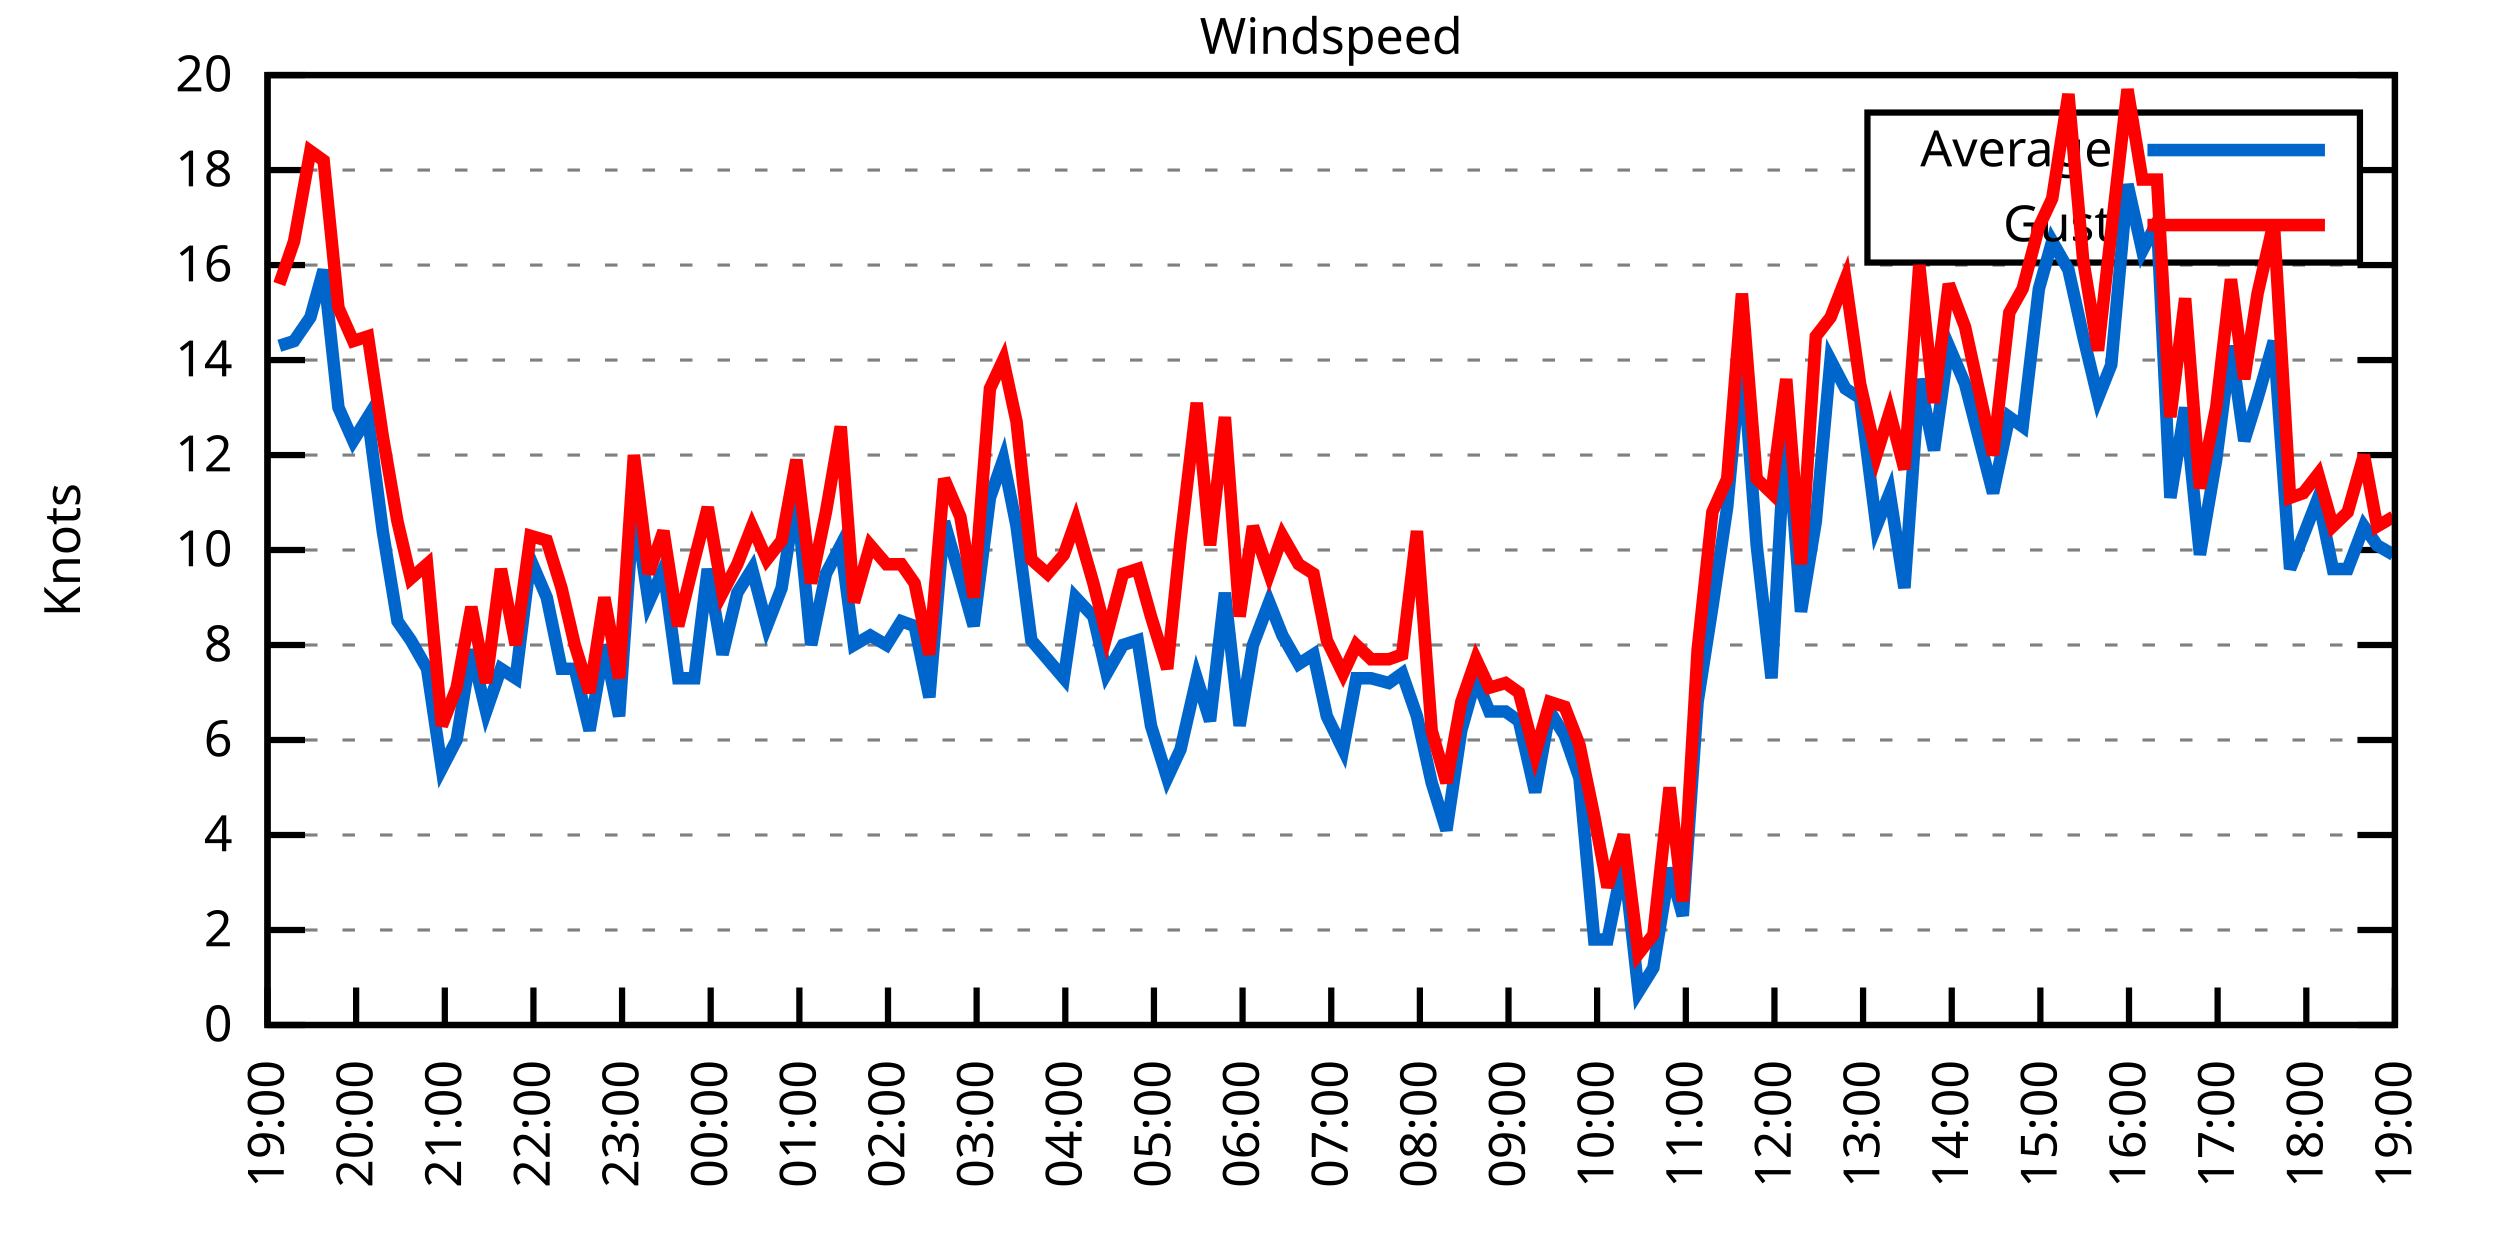
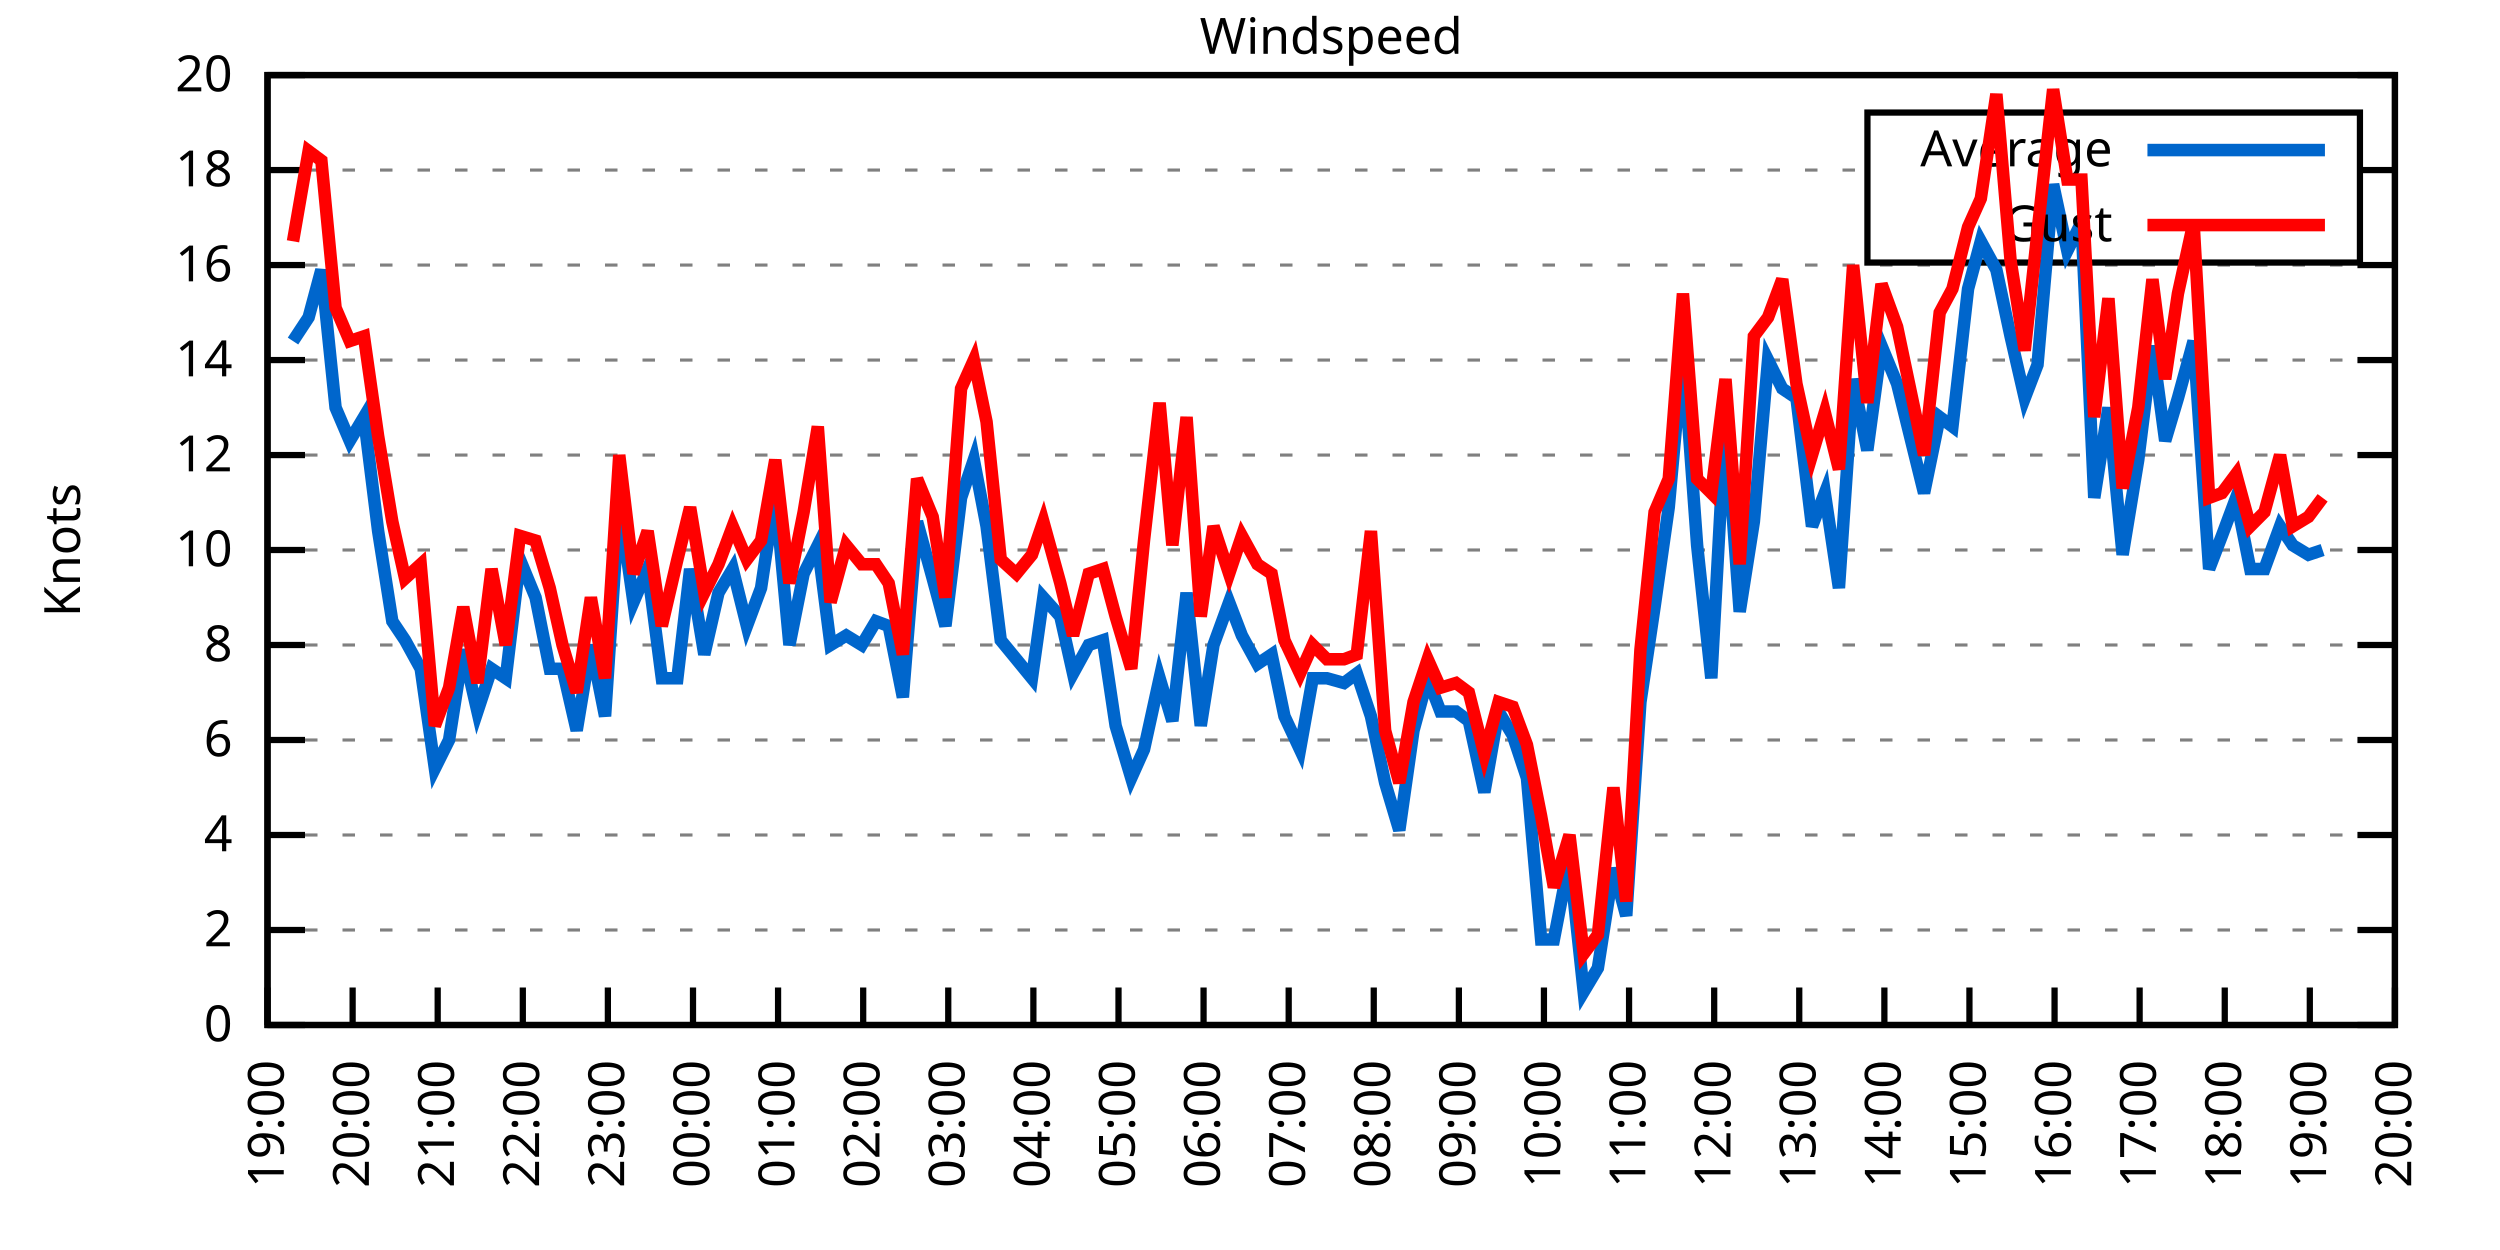
<svg xmlns="http://www.w3.org/2000/svg" xmlns:xlink="http://www.w3.org/1999/xlink" width="400" height="200" viewBox="0 0 400 200">
  <g id="gnuplot_canvas">
    <rect x="0" y="0" width="400" height="200" fill="none" />
    <defs>
      <circle id="gpDot" r="0.5" stroke-width="0.5" stroke="currentColor" />
      <path id="gpPt0" stroke-width="0.333" stroke="currentColor" d="M-1,0 h2 M0,-1 v2" />
      <path id="gpPt1" stroke-width="0.333" stroke="currentColor" d="M-1,-1 L1,1 M1,-1 L-1,1" />
      <path id="gpPt2" stroke-width="0.333" stroke="currentColor" d="M-1,0 L1,0 M0,-1 L0,1 M-1,-1 L1,1 M-1,1 L1,-1" />
      <rect id="gpPt3" stroke-width="0.333" stroke="currentColor" x="-1" y="-1" width="2" height="2" />
      <rect id="gpPt4" stroke-width="0.333" stroke="currentColor" fill="currentColor" x="-1" y="-1" width="2" height="2" />
      <circle id="gpPt5" stroke-width="0.333" stroke="currentColor" cx="0" cy="0" r="1" />
      <use xlink:href="#gpPt5" id="gpPt6" fill="currentColor" stroke="none" />
      <path id="gpPt7" stroke-width="0.333" stroke="currentColor" d="M0,-1.33 L-1.33,0.67 L1.33,0.67 z" />
      <use xlink:href="#gpPt7" id="gpPt8" fill="currentColor" stroke="none" />
      <use xlink:href="#gpPt7" id="gpPt9" stroke="currentColor" transform="rotate(180)" />
      <use xlink:href="#gpPt9" id="gpPt10" fill="currentColor" stroke="none" />
      <use xlink:href="#gpPt3" id="gpPt11" stroke="currentColor" transform="rotate(45)" />
      <use xlink:href="#gpPt11" id="gpPt12" fill="currentColor" stroke="none" />
      <path id="gpPt13" stroke-width="0.333" stroke="currentColor" d="M0,1.330 L1.265,0.411 L0.782,-1.067 L-0.782,-1.076 L-1.265,0.411 z" />
      <use xlink:href="#gpPt13" id="gpPt14" fill="currentColor" stroke="none" />
      <filter id="textbox" filterUnits="objectBoundingBox" x="0" y="0" height="1" width="1">
        <feFlood flood-color="white" flood-opacity="1" result="bgnd" />
        <feComposite in="SourceGraphic" in2="bgnd" operator="atop" />
      </filter>
      <filter id="greybox" filterUnits="objectBoundingBox" x="0" y="0" height="1" width="1">
        <feFlood flood-color="lightgrey" flood-opacity="1" result="grey" />
        <feComposite in="SourceGraphic" in2="grey" operator="atop" />
      </filter>
    </defs>
    <g fill="none" color="white" stroke="currentColor" stroke-width="1.00" stroke-linecap="butt" stroke-linejoin="miter">
</g>
    <g fill="none" color="black" stroke="currentColor" stroke-width="1.00" stroke-linecap="butt" stroke-linejoin="miter">
      <g stroke="none" shape-rendering="crispEdges">
        <polygon fill="rgb(255, 255, 255)" points="42.80,164.00 383.18,164.00 383.18,12.02 42.80,12.02 " />
      </g>
    </g>
    <g fill="none" color="black" stroke="currentColor" stroke-width="1.00" stroke-linecap="butt" stroke-linejoin="miter">
</g>
    <g fill="none" color="black" stroke="black" stroke-width="0.50" stroke-linecap="butt" stroke-linejoin="miter">
</g>
    <g fill="none" color="gray" stroke="currentColor" stroke-width="0.50" stroke-linecap="butt" stroke-linejoin="miter">
      <path stroke="gray" stroke-dasharray="2,4" class="gridline" d="M42.80,164.00 L383.19,164.00  " />
    </g>
    <g fill="none" color="gray" stroke="gray" stroke-width="1.00" stroke-linecap="butt" stroke-linejoin="miter">
</g>
    <g fill="none" color="black" stroke="currentColor" stroke-width="1.00" stroke-linecap="butt" stroke-linejoin="miter">
      <path stroke="black" d="M42.80,164.00 L48.80,164.00 M383.19,164.00 L377.19,164.00  " />
      <g transform="translate(37.20,166.60)" stroke="none" fill="black" font-family="Sans" font-size="8.00" text-anchor="end">
        <text>
          <tspan font-family="Sans"> 0</tspan>
        </text>
      </g>
    </g>
    <g fill="none" color="black" stroke="currentColor" stroke-width="1.00" stroke-linecap="butt" stroke-linejoin="miter">
</g>
    <g fill="none" color="black" stroke="black" stroke-width="0.50" stroke-linecap="butt" stroke-linejoin="miter">
</g>
    <g fill="none" color="gray" stroke="currentColor" stroke-width="0.50" stroke-linecap="butt" stroke-linejoin="miter">
      <path stroke="gray" stroke-dasharray="2,4" class="gridline" d="M42.80,148.80 L383.19,148.80  " />
    </g>
    <g fill="none" color="gray" stroke="gray" stroke-width="1.00" stroke-linecap="butt" stroke-linejoin="miter">
</g>
    <g fill="none" color="black" stroke="currentColor" stroke-width="1.00" stroke-linecap="butt" stroke-linejoin="miter">
      <path stroke="black" d="M42.80,148.80 L48.80,148.80 M383.19,148.80 L377.19,148.80  " />
      <g transform="translate(37.20,151.40)" stroke="none" fill="black" font-family="Sans" font-size="8.00" text-anchor="end">
        <text>
          <tspan font-family="Sans"> 2</tspan>
        </text>
      </g>
    </g>
    <g fill="none" color="black" stroke="currentColor" stroke-width="1.00" stroke-linecap="butt" stroke-linejoin="miter">
</g>
    <g fill="none" color="black" stroke="black" stroke-width="0.50" stroke-linecap="butt" stroke-linejoin="miter">
</g>
    <g fill="none" color="gray" stroke="currentColor" stroke-width="0.50" stroke-linecap="butt" stroke-linejoin="miter">
      <path stroke="gray" stroke-dasharray="2,4" class="gridline" d="M42.80,133.60 L383.19,133.60  " />
    </g>
    <g fill="none" color="gray" stroke="gray" stroke-width="1.00" stroke-linecap="butt" stroke-linejoin="miter">
</g>
    <g fill="none" color="black" stroke="currentColor" stroke-width="1.00" stroke-linecap="butt" stroke-linejoin="miter">
      <path stroke="black" d="M42.80,133.60 L48.80,133.60 M383.19,133.60 L377.19,133.60  " />
      <g transform="translate(37.20,136.20)" stroke="none" fill="black" font-family="Sans" font-size="8.00" text-anchor="end">
        <text>
          <tspan font-family="Sans"> 4</tspan>
        </text>
      </g>
    </g>
    <g fill="none" color="black" stroke="currentColor" stroke-width="1.00" stroke-linecap="butt" stroke-linejoin="miter">
</g>
    <g fill="none" color="black" stroke="black" stroke-width="0.50" stroke-linecap="butt" stroke-linejoin="miter">
</g>
    <g fill="none" color="gray" stroke="currentColor" stroke-width="0.50" stroke-linecap="butt" stroke-linejoin="miter">
      <path stroke="gray" stroke-dasharray="2,4" class="gridline" d="M42.80,118.40 L383.19,118.40  " />
    </g>
    <g fill="none" color="gray" stroke="gray" stroke-width="1.00" stroke-linecap="butt" stroke-linejoin="miter">
</g>
    <g fill="none" color="black" stroke="currentColor" stroke-width="1.00" stroke-linecap="butt" stroke-linejoin="miter">
      <path stroke="black" d="M42.80,118.40 L48.80,118.40 M383.19,118.40 L377.19,118.40  " />
      <g transform="translate(37.20,121.00)" stroke="none" fill="black" font-family="Sans" font-size="8.00" text-anchor="end">
        <text>
          <tspan font-family="Sans"> 6</tspan>
        </text>
      </g>
    </g>
    <g fill="none" color="black" stroke="currentColor" stroke-width="1.00" stroke-linecap="butt" stroke-linejoin="miter">
</g>
    <g fill="none" color="black" stroke="black" stroke-width="0.50" stroke-linecap="butt" stroke-linejoin="miter">
</g>
    <g fill="none" color="gray" stroke="currentColor" stroke-width="0.50" stroke-linecap="butt" stroke-linejoin="miter">
      <path stroke="gray" stroke-dasharray="2,4" class="gridline" d="M42.80,103.20 L383.19,103.20  " />
    </g>
    <g fill="none" color="gray" stroke="gray" stroke-width="1.00" stroke-linecap="butt" stroke-linejoin="miter">
</g>
    <g fill="none" color="black" stroke="currentColor" stroke-width="1.00" stroke-linecap="butt" stroke-linejoin="miter">
      <path stroke="black" d="M42.80,103.20 L48.80,103.20 M383.19,103.20 L377.19,103.20  " />
      <g transform="translate(37.20,105.80)" stroke="none" fill="black" font-family="Sans" font-size="8.00" text-anchor="end">
        <text>
          <tspan font-family="Sans"> 8</tspan>
        </text>
      </g>
    </g>
    <g fill="none" color="black" stroke="currentColor" stroke-width="1.00" stroke-linecap="butt" stroke-linejoin="miter">
</g>
    <g fill="none" color="black" stroke="black" stroke-width="0.50" stroke-linecap="butt" stroke-linejoin="miter">
</g>
    <g fill="none" color="gray" stroke="currentColor" stroke-width="0.50" stroke-linecap="butt" stroke-linejoin="miter">
      <path stroke="gray" stroke-dasharray="2,4" class="gridline" d="M42.80,88.00 L383.19,88.00  " />
    </g>
    <g fill="none" color="gray" stroke="gray" stroke-width="1.00" stroke-linecap="butt" stroke-linejoin="miter">
</g>
    <g fill="none" color="black" stroke="currentColor" stroke-width="1.00" stroke-linecap="butt" stroke-linejoin="miter">
      <path stroke="black" d="M42.80,88.00 L48.80,88.00 M383.19,88.00 L377.19,88.00  " />
      <g transform="translate(37.20,90.60)" stroke="none" fill="black" font-family="Sans" font-size="8.00" text-anchor="end">
        <text>
          <tspan font-family="Sans"> 10</tspan>
        </text>
      </g>
    </g>
    <g fill="none" color="black" stroke="currentColor" stroke-width="1.00" stroke-linecap="butt" stroke-linejoin="miter">
</g>
    <g fill="none" color="black" stroke="black" stroke-width="0.50" stroke-linecap="butt" stroke-linejoin="miter">
</g>
    <g fill="none" color="gray" stroke="currentColor" stroke-width="0.50" stroke-linecap="butt" stroke-linejoin="miter">
      <path stroke="gray" stroke-dasharray="2,4" class="gridline" d="M42.80,72.81 L383.19,72.81  " />
    </g>
    <g fill="none" color="gray" stroke="gray" stroke-width="1.00" stroke-linecap="butt" stroke-linejoin="miter">
</g>
    <g fill="none" color="black" stroke="currentColor" stroke-width="1.00" stroke-linecap="butt" stroke-linejoin="miter">
      <path stroke="black" d="M42.80,72.81 L48.80,72.81 M383.19,72.81 L377.19,72.81  " />
      <g transform="translate(37.20,75.41)" stroke="none" fill="black" font-family="Sans" font-size="8.00" text-anchor="end">
        <text>
          <tspan font-family="Sans"> 12</tspan>
        </text>
      </g>
    </g>
    <g fill="none" color="black" stroke="currentColor" stroke-width="1.00" stroke-linecap="butt" stroke-linejoin="miter">
</g>
    <g fill="none" color="black" stroke="black" stroke-width="0.50" stroke-linecap="butt" stroke-linejoin="miter">
</g>
    <g fill="none" color="gray" stroke="currentColor" stroke-width="0.50" stroke-linecap="butt" stroke-linejoin="miter">
      <path stroke="gray" stroke-dasharray="2,4" class="gridline" d="M42.80,57.61 L383.19,57.61  " />
    </g>
    <g fill="none" color="gray" stroke="gray" stroke-width="1.00" stroke-linecap="butt" stroke-linejoin="miter">
</g>
    <g fill="none" color="black" stroke="currentColor" stroke-width="1.00" stroke-linecap="butt" stroke-linejoin="miter">
      <path stroke="black" d="M42.80,57.61 L48.80,57.61 M383.19,57.61 L377.19,57.61  " />
      <g transform="translate(37.20,60.21)" stroke="none" fill="black" font-family="Sans" font-size="8.00" text-anchor="end">
        <text>
          <tspan font-family="Sans"> 14</tspan>
        </text>
      </g>
    </g>
    <g fill="none" color="black" stroke="currentColor" stroke-width="1.00" stroke-linecap="butt" stroke-linejoin="miter">
</g>
    <g fill="none" color="black" stroke="black" stroke-width="0.50" stroke-linecap="butt" stroke-linejoin="miter">
</g>
    <g fill="none" color="gray" stroke="currentColor" stroke-width="0.50" stroke-linecap="butt" stroke-linejoin="miter">
      <path stroke="gray" stroke-dasharray="2,4" class="gridline" d="M42.80,42.41 L383.19,42.41  " />
    </g>
    <g fill="none" color="gray" stroke="gray" stroke-width="1.00" stroke-linecap="butt" stroke-linejoin="miter">
</g>
    <g fill="none" color="black" stroke="currentColor" stroke-width="1.00" stroke-linecap="butt" stroke-linejoin="miter">
      <path stroke="black" d="M42.80,42.41 L48.80,42.41 M383.19,42.41 L377.19,42.41  " />
      <g transform="translate(37.20,45.01)" stroke="none" fill="black" font-family="Sans" font-size="8.00" text-anchor="end">
        <text>
          <tspan font-family="Sans"> 16</tspan>
        </text>
      </g>
    </g>
    <g fill="none" color="black" stroke="currentColor" stroke-width="1.00" stroke-linecap="butt" stroke-linejoin="miter">
</g>
    <g fill="none" color="black" stroke="black" stroke-width="0.50" stroke-linecap="butt" stroke-linejoin="miter">
</g>
    <g fill="none" color="gray" stroke="currentColor" stroke-width="0.50" stroke-linecap="butt" stroke-linejoin="miter">
      <path stroke="gray" stroke-dasharray="2,4" class="gridline" d="M42.80,27.21 L298.79,27.21 M377.59,27.21 L383.19,27.21  " />
    </g>
    <g fill="none" color="gray" stroke="gray" stroke-width="1.00" stroke-linecap="butt" stroke-linejoin="miter">
</g>
    <g fill="none" color="black" stroke="currentColor" stroke-width="1.00" stroke-linecap="butt" stroke-linejoin="miter">
      <path stroke="black" d="M42.80,27.21 L48.80,27.21 M383.19,27.21 L377.19,27.21  " />
      <g transform="translate(37.20,29.81)" stroke="none" fill="black" font-family="Sans" font-size="8.00" text-anchor="end">
        <text>
          <tspan font-family="Sans"> 18</tspan>
        </text>
      </g>
    </g>
    <g fill="none" color="black" stroke="currentColor" stroke-width="1.00" stroke-linecap="butt" stroke-linejoin="miter">
</g>
    <g fill="none" color="black" stroke="black" stroke-width="0.50" stroke-linecap="butt" stroke-linejoin="miter">
</g>
    <g fill="none" color="gray" stroke="currentColor" stroke-width="0.50" stroke-linecap="butt" stroke-linejoin="miter">
      <path stroke="gray" stroke-dasharray="2,4" class="gridline" d="M42.80,12.01 L383.19,12.01  " />
    </g>
    <g fill="none" color="gray" stroke="gray" stroke-width="1.00" stroke-linecap="butt" stroke-linejoin="miter">
</g>
    <g fill="none" color="black" stroke="currentColor" stroke-width="1.00" stroke-linecap="butt" stroke-linejoin="miter">
      <path stroke="black" d="M42.80,12.01 L48.80,12.01 M383.19,12.01 L377.19,12.01  " />
      <g transform="translate(37.20,14.61)" stroke="none" fill="black" font-family="Sans" font-size="8.00" text-anchor="end">
        <text>
          <tspan font-family="Sans"> 20</tspan>
        </text>
      </g>
    </g>
    <g fill="none" color="black" stroke="currentColor" stroke-width="1.00" stroke-linecap="butt" stroke-linejoin="miter">
      <path stroke="black" d="M42.80,164.00 L42.80,158.00  " />
      <g transform="translate(45.40,169.60) rotate(270.00)" stroke="none" fill="black" font-family="Sans" font-size="8.00" text-anchor="end">
        <text>
          <tspan font-family="Sans">19:00</tspan>
        </text>
      </g>
    </g>
    <g fill="none" color="black" stroke="currentColor" stroke-width="1.00" stroke-linecap="butt" stroke-linejoin="miter">
-       <path stroke="black" d="M56.98,164.00 L56.98,158.00  " />
-       <g transform="translate(59.58,169.60) rotate(270.00)" stroke="none" fill="black" font-family="Sans" font-size="8.00" text-anchor="end">
+       <path stroke="black" d="M56.42,164.00 L56.42,158.00  " />
+       <g transform="translate(59.02,169.60) rotate(270.00)" stroke="none" fill="black" font-family="Sans" font-size="8.00" text-anchor="end">
        <text>
          <tspan font-family="Sans">20:00</tspan>
        </text>
      </g>
    </g>
    <g fill="none" color="black" stroke="currentColor" stroke-width="1.00" stroke-linecap="butt" stroke-linejoin="miter">
-       <path stroke="black" d="M71.17,164.00 L71.17,158.00  " />
-       <g transform="translate(73.77,169.60) rotate(270.00)" stroke="none" fill="black" font-family="Sans" font-size="8.00" text-anchor="end">
+       <path stroke="black" d="M70.03,164.00 L70.03,158.00  " />
+       <g transform="translate(72.63,169.60) rotate(270.00)" stroke="none" fill="black" font-family="Sans" font-size="8.00" text-anchor="end">
        <text>
          <tspan font-family="Sans">21:00</tspan>
        </text>
      </g>
    </g>
    <g fill="none" color="black" stroke="currentColor" stroke-width="1.00" stroke-linecap="butt" stroke-linejoin="miter">
-       <path stroke="black" d="M85.35,164.00 L85.35,158.00  " />
-       <g transform="translate(87.95,169.60) rotate(270.00)" stroke="none" fill="black" font-family="Sans" font-size="8.00" text-anchor="end">
+       <path stroke="black" d="M83.65,164.00 L83.65,158.00  " />
+       <g transform="translate(86.25,169.60) rotate(270.00)" stroke="none" fill="black" font-family="Sans" font-size="8.00" text-anchor="end">
        <text>
          <tspan font-family="Sans">22:00</tspan>
        </text>
      </g>
    </g>
    <g fill="none" color="black" stroke="currentColor" stroke-width="1.00" stroke-linecap="butt" stroke-linejoin="miter">
-       <path stroke="black" d="M99.53,164.00 L99.53,158.00  " />
-       <g transform="translate(102.13,169.60) rotate(270.00)" stroke="none" fill="black" font-family="Sans" font-size="8.00" text-anchor="end">
+       <path stroke="black" d="M97.26,164.00 L97.26,158.00  " />
+       <g transform="translate(99.86,169.60) rotate(270.00)" stroke="none" fill="black" font-family="Sans" font-size="8.00" text-anchor="end">
        <text>
          <tspan font-family="Sans">23:00</tspan>
        </text>
      </g>
    </g>
    <g fill="none" color="black" stroke="currentColor" stroke-width="1.00" stroke-linecap="butt" stroke-linejoin="miter">
-       <path stroke="black" d="M113.71,164.00 L113.71,158.00  " />
-       <g transform="translate(116.31,169.60) rotate(270.00)" stroke="none" fill="black" font-family="Sans" font-size="8.00" text-anchor="end">
+       <path stroke="black" d="M110.88,164.00 L110.88,158.00  " />
+       <g transform="translate(113.48,169.60) rotate(270.00)" stroke="none" fill="black" font-family="Sans" font-size="8.00" text-anchor="end">
        <text>
          <tspan font-family="Sans">00:00</tspan>
        </text>
      </g>
    </g>
    <g fill="none" color="black" stroke="currentColor" stroke-width="1.00" stroke-linecap="butt" stroke-linejoin="miter">
-       <path stroke="black" d="M127.90,164.00 L127.90,158.00  " />
-       <g transform="translate(130.50,169.60) rotate(270.00)" stroke="none" fill="black" font-family="Sans" font-size="8.00" text-anchor="end">
+       <path stroke="black" d="M124.49,164.00 L124.49,158.00  " />
+       <g transform="translate(127.09,169.60) rotate(270.00)" stroke="none" fill="black" font-family="Sans" font-size="8.00" text-anchor="end">
        <text>
          <tspan font-family="Sans">01:00</tspan>
        </text>
      </g>
    </g>
    <g fill="none" color="black" stroke="currentColor" stroke-width="1.00" stroke-linecap="butt" stroke-linejoin="miter">
-       <path stroke="black" d="M142.08,164.00 L142.08,158.00  " />
-       <g transform="translate(144.68,169.60) rotate(270.00)" stroke="none" fill="black" font-family="Sans" font-size="8.00" text-anchor="end">
+       <path stroke="black" d="M138.11,164.00 L138.11,158.00  " />
+       <g transform="translate(140.71,169.60) rotate(270.00)" stroke="none" fill="black" font-family="Sans" font-size="8.00" text-anchor="end">
        <text>
          <tspan font-family="Sans">02:00</tspan>
        </text>
      </g>
    </g>
    <g fill="none" color="black" stroke="currentColor" stroke-width="1.00" stroke-linecap="butt" stroke-linejoin="miter">
-       <path stroke="black" d="M156.26,164.00 L156.26,158.00  " />
-       <g transform="translate(158.86,169.60) rotate(270.00)" stroke="none" fill="black" font-family="Sans" font-size="8.00" text-anchor="end">
+       <path stroke="black" d="M151.72,164.00 L151.72,158.00  " />
+       <g transform="translate(154.32,169.60) rotate(270.00)" stroke="none" fill="black" font-family="Sans" font-size="8.00" text-anchor="end">
        <text>
          <tspan font-family="Sans">03:00</tspan>
        </text>
      </g>
    </g>
    <g fill="none" color="black" stroke="currentColor" stroke-width="1.00" stroke-linecap="butt" stroke-linejoin="miter">
-       <path stroke="black" d="M170.45,164.00 L170.45,158.00  " />
-       <g transform="translate(173.05,169.60) rotate(270.00)" stroke="none" fill="black" font-family="Sans" font-size="8.00" text-anchor="end">
+       <path stroke="black" d="M165.34,164.00 L165.34,158.00  " />
+       <g transform="translate(167.94,169.60) rotate(270.00)" stroke="none" fill="black" font-family="Sans" font-size="8.00" text-anchor="end">
        <text>
          <tspan font-family="Sans">04:00</tspan>
        </text>
      </g>
    </g>
    <g fill="none" color="black" stroke="currentColor" stroke-width="1.00" stroke-linecap="butt" stroke-linejoin="miter">
-       <path stroke="black" d="M184.63,164.00 L184.63,158.00  " />
-       <g transform="translate(187.23,169.60) rotate(270.00)" stroke="none" fill="black" font-family="Sans" font-size="8.00" text-anchor="end">
+       <path stroke="black" d="M178.96,164.00 L178.96,158.00  " />
+       <g transform="translate(181.56,169.60) rotate(270.00)" stroke="none" fill="black" font-family="Sans" font-size="8.00" text-anchor="end">
        <text>
          <tspan font-family="Sans">05:00</tspan>
        </text>
      </g>
    </g>
    <g fill="none" color="black" stroke="currentColor" stroke-width="1.00" stroke-linecap="butt" stroke-linejoin="miter">
-       <path stroke="black" d="M198.81,164.00 L198.81,158.00  " />
-       <g transform="translate(201.41,169.60) rotate(270.00)" stroke="none" fill="black" font-family="Sans" font-size="8.00" text-anchor="end">
+       <path stroke="black" d="M192.57,164.00 L192.57,158.00  " />
+       <g transform="translate(195.17,169.60) rotate(270.00)" stroke="none" fill="black" font-family="Sans" font-size="8.00" text-anchor="end">
        <text>
          <tspan font-family="Sans">06:00</tspan>
        </text>
      </g>
    </g>
    <g fill="none" color="black" stroke="currentColor" stroke-width="1.00" stroke-linecap="butt" stroke-linejoin="miter">
-       <path stroke="black" d="M213.00,164.00 L213.00,158.00  " />
-       <g transform="translate(215.60,169.60) rotate(270.00)" stroke="none" fill="black" font-family="Sans" font-size="8.00" text-anchor="end">
+       <path stroke="black" d="M206.19,164.00 L206.19,158.00  " />
+       <g transform="translate(208.79,169.60) rotate(270.00)" stroke="none" fill="black" font-family="Sans" font-size="8.00" text-anchor="end">
        <text>
          <tspan font-family="Sans">07:00</tspan>
        </text>
      </g>
    </g>
    <g fill="none" color="black" stroke="currentColor" stroke-width="1.00" stroke-linecap="butt" stroke-linejoin="miter">
-       <path stroke="black" d="M227.18,164.00 L227.18,158.00  " />
-       <g transform="translate(229.78,169.60) rotate(270.00)" stroke="none" fill="black" font-family="Sans" font-size="8.00" text-anchor="end">
+       <path stroke="black" d="M219.80,164.00 L219.80,158.00  " />
+       <g transform="translate(222.40,169.60) rotate(270.00)" stroke="none" fill="black" font-family="Sans" font-size="8.00" text-anchor="end">
        <text>
          <tspan font-family="Sans">08:00</tspan>
        </text>
      </g>
    </g>
    <g fill="none" color="black" stroke="currentColor" stroke-width="1.00" stroke-linecap="butt" stroke-linejoin="miter">
-       <path stroke="black" d="M241.36,164.00 L241.36,158.00  " />
-       <g transform="translate(243.96,169.60) rotate(270.00)" stroke="none" fill="black" font-family="Sans" font-size="8.00" text-anchor="end">
+       <path stroke="black" d="M233.42,164.00 L233.42,158.00  " />
+       <g transform="translate(236.02,169.60) rotate(270.00)" stroke="none" fill="black" font-family="Sans" font-size="8.00" text-anchor="end">
        <text>
          <tspan font-family="Sans">09:00</tspan>
        </text>
      </g>
    </g>
    <g fill="none" color="black" stroke="currentColor" stroke-width="1.00" stroke-linecap="butt" stroke-linejoin="miter">
-       <path stroke="black" d="M255.54,164.00 L255.54,158.00  " />
-       <g transform="translate(258.14,169.60) rotate(270.00)" stroke="none" fill="black" font-family="Sans" font-size="8.00" text-anchor="end">
+       <path stroke="black" d="M247.03,164.00 L247.03,158.00  " />
+       <g transform="translate(249.63,169.60) rotate(270.00)" stroke="none" fill="black" font-family="Sans" font-size="8.00" text-anchor="end">
        <text>
          <tspan font-family="Sans">10:00</tspan>
        </text>
      </g>
    </g>
    <g fill="none" color="black" stroke="currentColor" stroke-width="1.00" stroke-linecap="butt" stroke-linejoin="miter">
-       <path stroke="black" d="M269.73,164.00 L269.73,158.00  " />
-       <g transform="translate(272.33,169.60) rotate(270.00)" stroke="none" fill="black" font-family="Sans" font-size="8.00" text-anchor="end">
+       <path stroke="black" d="M260.65,164.00 L260.65,158.00  " />
+       <g transform="translate(263.25,169.60) rotate(270.00)" stroke="none" fill="black" font-family="Sans" font-size="8.00" text-anchor="end">
        <text>
          <tspan font-family="Sans">11:00</tspan>
        </text>
      </g>
    </g>
    <g fill="none" color="black" stroke="currentColor" stroke-width="1.00" stroke-linecap="butt" stroke-linejoin="miter">
-       <path stroke="black" d="M283.91,164.00 L283.91,158.00  " />
-       <g transform="translate(286.51,169.60) rotate(270.00)" stroke="none" fill="black" font-family="Sans" font-size="8.00" text-anchor="end">
+       <path stroke="black" d="M274.27,164.00 L274.27,158.00  " />
+       <g transform="translate(276.87,169.60) rotate(270.00)" stroke="none" fill="black" font-family="Sans" font-size="8.00" text-anchor="end">
        <text>
          <tspan font-family="Sans">12:00</tspan>
        </text>
      </g>
    </g>
    <g fill="none" color="black" stroke="currentColor" stroke-width="1.00" stroke-linecap="butt" stroke-linejoin="miter">
-       <path stroke="black" d="M298.09,164.00 L298.09,158.00  " />
-       <g transform="translate(300.69,169.60) rotate(270.00)" stroke="none" fill="black" font-family="Sans" font-size="8.00" text-anchor="end">
+       <path stroke="black" d="M287.88,164.00 L287.88,158.00  " />
+       <g transform="translate(290.48,169.60) rotate(270.00)" stroke="none" fill="black" font-family="Sans" font-size="8.00" text-anchor="end">
        <text>
          <tspan font-family="Sans">13:00</tspan>
        </text>
      </g>
    </g>
    <g fill="none" color="black" stroke="currentColor" stroke-width="1.00" stroke-linecap="butt" stroke-linejoin="miter">
-       <path stroke="black" d="M312.28,164.00 L312.28,158.00  " />
-       <g transform="translate(314.88,169.60) rotate(270.00)" stroke="none" fill="black" font-family="Sans" font-size="8.00" text-anchor="end">
+       <path stroke="black" d="M301.50,164.00 L301.50,158.00  " />
+       <g transform="translate(304.10,169.60) rotate(270.00)" stroke="none" fill="black" font-family="Sans" font-size="8.00" text-anchor="end">
        <text>
          <tspan font-family="Sans">14:00</tspan>
        </text>
      </g>
    </g>
    <g fill="none" color="black" stroke="currentColor" stroke-width="1.00" stroke-linecap="butt" stroke-linejoin="miter">
-       <path stroke="black" d="M326.46,164.00 L326.46,158.00  " />
-       <g transform="translate(329.06,169.60) rotate(270.00)" stroke="none" fill="black" font-family="Sans" font-size="8.00" text-anchor="end">
+       <path stroke="black" d="M315.11,164.00 L315.11,158.00  " />
+       <g transform="translate(317.71,169.60) rotate(270.00)" stroke="none" fill="black" font-family="Sans" font-size="8.00" text-anchor="end">
        <text>
          <tspan font-family="Sans">15:00</tspan>
        </text>
      </g>
    </g>
    <g fill="none" color="black" stroke="currentColor" stroke-width="1.00" stroke-linecap="butt" stroke-linejoin="miter">
-       <path stroke="black" d="M340.64,164.00 L340.64,158.00  " />
-       <g transform="translate(343.24,169.60) rotate(270.00)" stroke="none" fill="black" font-family="Sans" font-size="8.00" text-anchor="end">
+       <path stroke="black" d="M328.73,164.00 L328.73,158.00  " />
+       <g transform="translate(331.33,169.60) rotate(270.00)" stroke="none" fill="black" font-family="Sans" font-size="8.00" text-anchor="end">
        <text>
          <tspan font-family="Sans">16:00</tspan>
        </text>
      </g>
    </g>
    <g fill="none" color="black" stroke="currentColor" stroke-width="1.00" stroke-linecap="butt" stroke-linejoin="miter">
-       <path stroke="black" d="M354.82,164.00 L354.82,158.00  " />
-       <g transform="translate(357.42,169.60) rotate(270.00)" stroke="none" fill="black" font-family="Sans" font-size="8.00" text-anchor="end">
+       <path stroke="black" d="M342.34,164.00 L342.34,158.00  " />
+       <g transform="translate(344.94,169.60) rotate(270.00)" stroke="none" fill="black" font-family="Sans" font-size="8.00" text-anchor="end">
        <text>
          <tspan font-family="Sans">17:00</tspan>
        </text>
      </g>
    </g>
    <g fill="none" color="black" stroke="currentColor" stroke-width="1.00" stroke-linecap="butt" stroke-linejoin="miter">
-       <path stroke="black" d="M369.01,164.00 L369.01,158.00  " />
-       <g transform="translate(371.61,169.60) rotate(270.00)" stroke="none" fill="black" font-family="Sans" font-size="8.00" text-anchor="end">
+       <path stroke="black" d="M355.96,164.00 L355.96,158.00  " />
+       <g transform="translate(358.56,169.60) rotate(270.00)" stroke="none" fill="black" font-family="Sans" font-size="8.00" text-anchor="end">
        <text>
          <tspan font-family="Sans">18:00</tspan>
+         </text>
+       </g>
+     </g>
+     <g fill="none" color="black" stroke="currentColor" stroke-width="1.00" stroke-linecap="butt" stroke-linejoin="miter">
+       <path stroke="black" d="M369.57,164.00 L369.57,158.00  " />
+       <g transform="translate(372.17,169.60) rotate(270.00)" stroke="none" fill="black" font-family="Sans" font-size="8.00" text-anchor="end">
+         <text>
+           <tspan font-family="Sans">19:00</tspan>
        </text>
      </g>
    </g>
    <g fill="none" color="black" stroke="currentColor" stroke-width="1.00" stroke-linecap="butt" stroke-linejoin="miter">
      <path stroke="black" d="M383.19,164.00 L383.19,158.00  " />
      <g transform="translate(385.79,169.60) rotate(270.00)" stroke="none" fill="black" font-family="Sans" font-size="8.00" text-anchor="end">
        <text>
-           <tspan font-family="Sans">19:00</tspan>
+           <tspan font-family="Sans">20:00</tspan>
        </text>
      </g>
    </g>
    <g fill="none" color="black" stroke="currentColor" stroke-width="1.00" stroke-linecap="butt" stroke-linejoin="miter">
</g>
    <g fill="none" color="black" stroke="currentColor" stroke-width="1.00" stroke-linecap="butt" stroke-linejoin="miter">
      <path stroke="black" d="M42.80,12.01 L42.80,164.00 L383.19,164.00 L383.19,12.01 L42.80,12.01 Z  " />
    </g>
    <g fill="none" color="black" stroke="currentColor" stroke-width="1.00" stroke-linecap="butt" stroke-linejoin="miter">
</g>
    <g fill="none" color="black" stroke="currentColor" stroke-width="1.00" stroke-linecap="butt" stroke-linejoin="miter">
      <path stroke="black" d="M298.79,42.01 L298.79,18.01 L377.59,18.01 L377.59,42.01 L298.79,42.01 Z  " />
    </g>
    <g id="Windspeed_plot_1">
      <g fill="none" color="white" stroke="black" stroke-width="2.00" stroke-linecap="butt" stroke-linejoin="miter">
</g>
      <g fill="none" color="black" stroke="currentColor" stroke-width="2.00" stroke-linecap="butt" stroke-linejoin="miter">
        <g transform="translate(337.99,26.61)" stroke="none" fill="black" font-family="Sans" font-size="8.00" text-anchor="end">
          <text>
            <tspan font-family="Sans">Average</tspan>
          </text>
        </g>
      </g>
      <g fill="none" color="black" stroke="currentColor" stroke-width="2.00" stroke-linecap="butt" stroke-linejoin="miter">
-         <path stroke="rgb(  0, 102, 204)" d="M343.59,24.01 L371.99,24.01 M44.69,55.33 L47.05,54.57 L49.66,50.77 L51.78,43.17 L54.15,65.21 L56.51,70.53   L58.87,66.73 L61.24,84.97 L63.60,99.40 L65.73,102.44 L68.33,107.00 L70.69,122.96 L73.06,118.40 L75.42,103.96   L77.78,113.84 L80.15,107.00 L82.51,108.52 L84.88,89.52 L87.48,95.60 L89.84,107.00 L91.97,107.00 L94.33,116.88   L96.70,103.20 L99.06,114.60 L101.42,80.41 L103.79,96.36 L106.15,91.04 L108.51,108.52 L111.11,108.52 L113.24,91.04   L115.61,104.72 L117.97,94.84 L120.33,91.04 L122.70,100.16 L125.06,94.08 L127.42,78.89 L129.79,103.20 L132.15,91.80   L134.52,87.25 L136.64,103.20 L139.24,101.68 L141.84,103.20 L144.21,99.40 L146.34,100.16 L148.70,111.56 L151.06,83.45   L153.66,92.56 L155.79,100.16 L158.39,79.65 L160.52,73.57 L162.65,84.21 L165.01,102.44 L167.61,105.48 L170.21,108.52   L172.10,95.60 L174.94,98.64 L177.06,107.76 L179.67,103.20 L182.03,102.44 L184.16,116.12 L186.76,124.48 L188.88,119.92   L191.48,108.52 L193.61,115.36 L195.98,94.84 L198.34,116.12 L200.47,103.20 L203.07,96.36 L205.19,101.68 L207.79,106.24   L210.16,104.72 L212.29,114.60 L214.89,119.92 L217.01,108.52 L219.38,108.52 L222.21,109.28 L224.34,107.76 L226.71,114.60   L229.07,125.24 L231.43,132.84 L233.80,116.88 L236.16,108.52 L238.29,113.84 L240.89,113.84 L243.02,115.36 L245.62,126.76   L247.98,113.84 L250.34,117.64 L252.71,124.48 L255.07,150.32 L257.20,150.32 L259.80,137.40 L262.16,158.68 L264.53,154.88   L267.13,138.92 L269.25,146.52 L271.62,112.32 L273.98,97.12 L276.35,81.17 L278.71,56.09 L281.07,87.25 L283.44,108.52   L285.80,66.73 L288.16,97.88 L290.53,83.45 L292.89,57.61 L295.26,62.17 L297.62,63.69 L300.22,84.21 L302.35,78.89   L304.71,94.08 L307.08,60.65 L309.44,72.05 L311.80,55.33 L314.40,61.41 L318.89,78.89 L321.49,66.73 L323.62,68.25   L326.22,46.21 L328.35,38.61 L330.95,43.17 L333.31,53.81 L335.68,63.69 L337.80,58.37 L340.40,29.49 L342.77,40.13   L345.13,35.57 L347.26,79.65 L349.62,65.21 L351.99,88.76 L354.59,73.57 L356.95,55.33 L359.08,70.53 L361.21,63.69   L363.81,54.57 L366.41,91.04 L368.53,85.73 L370.90,79.65 L373.26,91.04 L375.63,91.04 L378.23,84.21 L380.35,87.25   L382.95,88.76  " />
+         <path stroke="rgb(  0, 102, 204)" d="M343.59,24.01 L371.99,24.01 M46.88,54.57 L49.38,50.77 L51.42,43.17 L53.69,65.21 L55.96,70.53 L58.23,66.73   L60.50,84.97 L62.77,99.40 L64.81,102.44 L67.31,107.00 L69.58,122.96 L71.85,118.40 L74.12,103.96 L76.39,113.84   L78.65,107.00 L80.92,108.52 L83.19,89.52 L85.69,95.60 L87.96,107.00 L90.00,107.00 L92.27,116.88 L94.54,103.20   L96.81,114.60 L99.08,80.41 L101.35,96.36 L103.62,91.04 L105.89,108.52 L108.38,108.52 L110.42,91.04 L112.69,104.72   L114.96,94.84 L117.23,91.04 L119.50,100.16 L121.77,94.08 L124.04,78.89 L126.31,103.20 L128.58,91.80 L130.85,87.25   L132.89,103.20 L135.39,101.68 L137.88,103.20 L140.15,99.40 L142.19,100.16 L144.46,111.56 L146.73,83.45 L149.23,92.56   L151.27,100.16 L153.77,79.65 L155.81,73.57 L157.85,84.21 L160.12,102.44 L162.62,105.48 L165.11,108.52 L166.93,95.60   L169.65,98.64 L171.69,107.76 L174.19,103.20 L176.46,102.44 L178.50,116.12 L181.00,124.48 L183.04,119.92 L185.54,108.52   L187.58,115.36 L189.85,94.84 L192.12,116.12 L194.16,103.20 L196.66,96.36 L198.70,101.68 L201.19,106.24 L203.46,104.72   L205.51,114.60 L208.00,119.92 L210.04,108.52 L212.31,108.52 L215.04,109.28 L217.08,107.76 L219.35,114.60 L221.62,125.24   L223.89,132.84 L226.16,116.88 L228.43,108.52 L230.47,113.84 L232.96,113.84 L235.01,115.36 L237.50,126.76 L239.77,113.84   L242.04,117.64 L244.31,124.48 L246.58,150.32 L248.62,150.32 L251.12,137.40 L253.39,158.68 L255.66,154.88 L258.15,138.92   L260.20,146.52 L262.47,112.32 L264.73,97.12 L267.00,81.17 L269.27,56.09 L271.54,87.25 L273.81,108.52 L276.08,66.73   L278.35,97.88 L280.62,83.45 L282.89,57.61 L285.16,62.17 L287.43,63.69 L289.92,84.21 L291.97,78.89 L294.23,94.08   L296.50,60.65 L298.77,72.05 L301.04,55.33 L303.54,61.41 L307.85,78.89 L310.35,66.73 L312.39,68.25 L314.89,46.21   L316.93,38.61 L319.42,43.17 L321.69,53.81 L323.96,63.69 L326.00,58.37 L328.50,29.49 L330.77,40.13 L333.04,35.57   L335.08,79.65 L337.35,65.21 L339.62,88.76 L342.12,73.57 L344.39,55.33 L346.43,70.53 L348.47,63.69 L350.97,54.57   L353.46,91.04 L355.50,85.73 L357.77,79.65 L360.04,91.04 L362.31,91.04 L364.81,84.21 L366.85,87.25 L369.35,88.76   L371.62,88.00  " />
      </g>
    </g>
    <g id="Windspeed_plot_2">
      <g fill="none" color="black" stroke="currentColor" stroke-width="2.00" stroke-linecap="butt" stroke-linejoin="miter">
        <g transform="translate(337.99,38.61)" stroke="none" fill="black" font-family="Sans" font-size="8.00" text-anchor="end">
          <text>
            <tspan font-family="Sans">Gust</tspan>
          </text>
        </g>
      </g>
      <g fill="none" color="black" stroke="currentColor" stroke-width="2.00" stroke-linecap="butt" stroke-linejoin="miter">
-         <path stroke="rgb(255,   0,   0)" d="M343.59,36.01 L371.99,36.01 M44.69,45.45 L47.05,38.61 L49.66,24.17 L51.78,25.69 L54.15,49.25 L56.51,54.57   L58.87,53.81 L61.24,69.77 L63.60,83.45 L65.73,92.56 L68.33,90.28 L70.69,116.12 L73.06,110.04 L75.42,97.12   L77.78,109.28 L80.15,91.04 L82.51,103.20 L84.88,85.73 L87.48,86.49 L89.84,94.08 L91.97,103.20 L94.33,110.80   L96.70,95.60 L99.06,108.52 L101.42,72.81 L103.79,91.80 L106.15,84.97 L108.51,100.16 L111.11,89.52 L113.24,81.17   L115.61,94.84 L117.97,90.28 L120.33,84.21 L122.70,89.52 L125.06,86.49 L127.42,73.57 L129.79,93.32 L132.15,81.93   L134.52,68.25 L136.64,96.36 L139.24,87.25 L141.84,90.28 L144.21,90.28 L146.34,93.32 L148.70,104.72 L151.06,76.61   L153.66,82.69 L155.79,95.60 L158.39,62.17 L160.52,57.61 L162.65,67.49 L165.01,89.52 L167.61,91.80 L170.21,88.76   L172.10,83.45 L174.94,93.32 L177.06,101.68 L179.67,91.80 L182.03,91.04 L184.16,98.64 L186.76,107.00 L188.88,86.49   L191.48,64.45 L193.61,87.25 L195.98,66.73 L198.34,98.64 L200.47,84.21 L203.07,91.80 L205.19,85.73 L207.79,90.28   L210.16,91.80 L212.29,102.44 L214.89,107.76 L217.01,103.20 L219.38,105.48 L222.21,105.48 L224.34,104.72 L226.71,84.97   L229.07,116.88 L231.43,125.24 L233.80,112.32 L236.16,105.48 L238.29,110.04 L240.89,109.28 L243.02,110.80 L245.62,120.68   L247.98,112.32 L250.34,113.08 L252.71,119.16 L255.07,130.56 L257.20,141.96 L259.80,133.60 L262.16,152.60 L264.53,149.56   L267.13,126.00 L269.25,144.24 L271.62,103.96 L273.98,81.93 L276.35,76.61 L278.71,46.97 L281.07,76.61 L283.44,78.89   L285.80,60.65 L288.16,90.28 L290.53,53.81 L292.89,50.77 L295.26,44.69 L297.62,61.41 L300.22,72.81 L302.35,65.97   L304.71,75.09 L307.08,42.41 L309.44,64.45 L311.80,45.45 L314.40,52.29 L318.89,72.81 L321.49,50.01 L323.62,46.21   L326.22,36.33 L328.35,31.77 L330.95,15.05 L333.31,41.65 L335.68,56.09 L337.80,37.09 L340.40,14.29 L342.77,28.73   L345.13,28.73 L347.26,66.73 L349.62,47.73 L351.99,78.13 L354.59,65.21 L356.95,44.69 L359.08,60.65 L361.21,46.97   L363.81,35.57 L366.41,79.65 L368.53,78.89 L370.90,75.85 L373.26,84.21 L375.63,81.93 L378.23,72.81 L380.35,84.21   L382.95,82.69  " />
+         <path stroke="rgb(255,   0,   0)" d="M343.59,36.01 L371.99,36.01 M46.88,38.61 L49.38,24.17 L51.42,25.69 L53.69,49.25 L55.96,54.57 L58.23,53.81   L60.50,69.77 L62.77,83.45 L64.81,92.56 L67.31,90.28 L69.58,116.12 L71.85,110.04 L74.12,97.12 L76.39,109.28   L78.65,91.04 L80.92,103.20 L83.19,85.73 L85.69,86.49 L87.96,94.08 L90.00,103.20 L92.27,110.80 L94.54,95.60   L96.81,108.52 L99.08,72.81 L101.35,91.80 L103.62,84.97 L105.89,100.16 L108.38,89.52 L110.42,81.17 L112.69,94.84   L114.96,90.28 L117.23,84.21 L119.50,89.52 L121.77,86.49 L124.04,73.57 L126.31,93.32 L128.58,81.93 L130.85,68.25   L132.89,96.36 L135.39,87.25 L137.88,90.28 L140.15,90.28 L142.19,93.32 L144.46,104.72 L146.73,76.61 L149.23,82.69   L151.27,95.60 L153.77,62.17 L155.81,57.61 L157.85,67.49 L160.12,89.52 L162.62,91.80 L165.11,88.76 L166.93,83.45   L169.65,93.32 L171.69,101.68 L174.19,91.80 L176.46,91.04 L178.50,98.64 L181.00,107.00 L183.04,86.49 L185.54,64.45   L187.58,87.25 L189.85,66.73 L192.12,98.64 L194.16,84.21 L196.66,91.80 L198.70,85.73 L201.19,90.28 L203.46,91.80   L205.51,102.44 L208.00,107.76 L210.04,103.20 L212.31,105.48 L215.04,105.48 L217.08,104.72 L219.35,84.97 L221.62,116.88   L223.89,125.24 L226.16,112.32 L228.43,105.48 L230.47,110.04 L232.96,109.28 L235.01,110.80 L237.50,120.68 L239.77,112.32   L242.04,113.08 L244.31,119.16 L246.58,130.56 L248.62,141.96 L251.12,133.60 L253.39,152.60 L255.66,149.56 L258.15,126.00   L260.20,144.24 L262.47,103.96 L264.73,81.93 L267.00,76.61 L269.27,46.97 L271.54,76.61 L273.81,78.89 L276.08,60.65   L278.35,90.28 L280.62,53.81 L282.89,50.77 L285.16,44.69 L287.43,61.41 L289.92,72.81 L291.97,65.97 L294.23,75.09   L296.50,42.41 L298.77,64.45 L301.04,45.45 L303.54,52.29 L307.85,72.81 L310.35,50.01 L312.39,46.21 L314.89,36.33   L316.93,31.77 L319.42,15.05 L321.69,41.65 L323.96,56.09 L326.00,37.09 L328.50,14.29 L330.77,28.73 L333.04,28.73   L335.08,66.73 L337.35,47.73 L339.62,78.13 L342.12,65.21 L344.39,44.69 L346.43,60.65 L348.47,46.97 L350.97,35.57   L353.46,79.65 L355.50,78.89 L357.77,75.85 L360.04,84.21 L362.31,81.93 L364.81,72.81 L366.85,84.21 L369.35,82.69   L371.62,79.65  " />
      </g>
    </g>
    <g fill="none" color="black" stroke="currentColor" stroke-width="2.00" stroke-linecap="butt" stroke-linejoin="miter">
</g>
    <g fill="none" color="black" stroke="black" stroke-width="1.00" stroke-linecap="butt" stroke-linejoin="miter">
</g>
    <g fill="none" color="black" stroke="currentColor" stroke-width="1.00" stroke-linecap="butt" stroke-linejoin="miter">
      <path stroke="black" d="M42.80,12.01 L42.80,164.00 L383.19,164.00 L383.19,12.01 L42.80,12.01 Z  " />
      <g transform="translate(12.80,88.01) rotate(270.00)" stroke="none" fill="black" font-family="Sans" font-size="8.00" text-anchor="middle">
        <text>
          <tspan font-family="Sans">Knots</tspan>
        </text>
      </g>
    </g>
    <g fill="none" color="black" stroke="currentColor" stroke-width="1.00" stroke-linecap="butt" stroke-linejoin="miter">
</g>
    <g fill="none" color="black" stroke="currentColor" stroke-width="1.00" stroke-linecap="butt" stroke-linejoin="miter">
      <g transform="translate(212.99,8.61)" stroke="none" fill="black" font-family="Sans" font-size="8.00" text-anchor="middle">
        <text>
          <tspan font-family="Sans">Windspeed</tspan>
        </text>
      </g>
    </g>
    <g fill="none" color="black" stroke="currentColor" stroke-width="1.00" stroke-linecap="butt" stroke-linejoin="miter">
</g>
  </g>
</svg>
